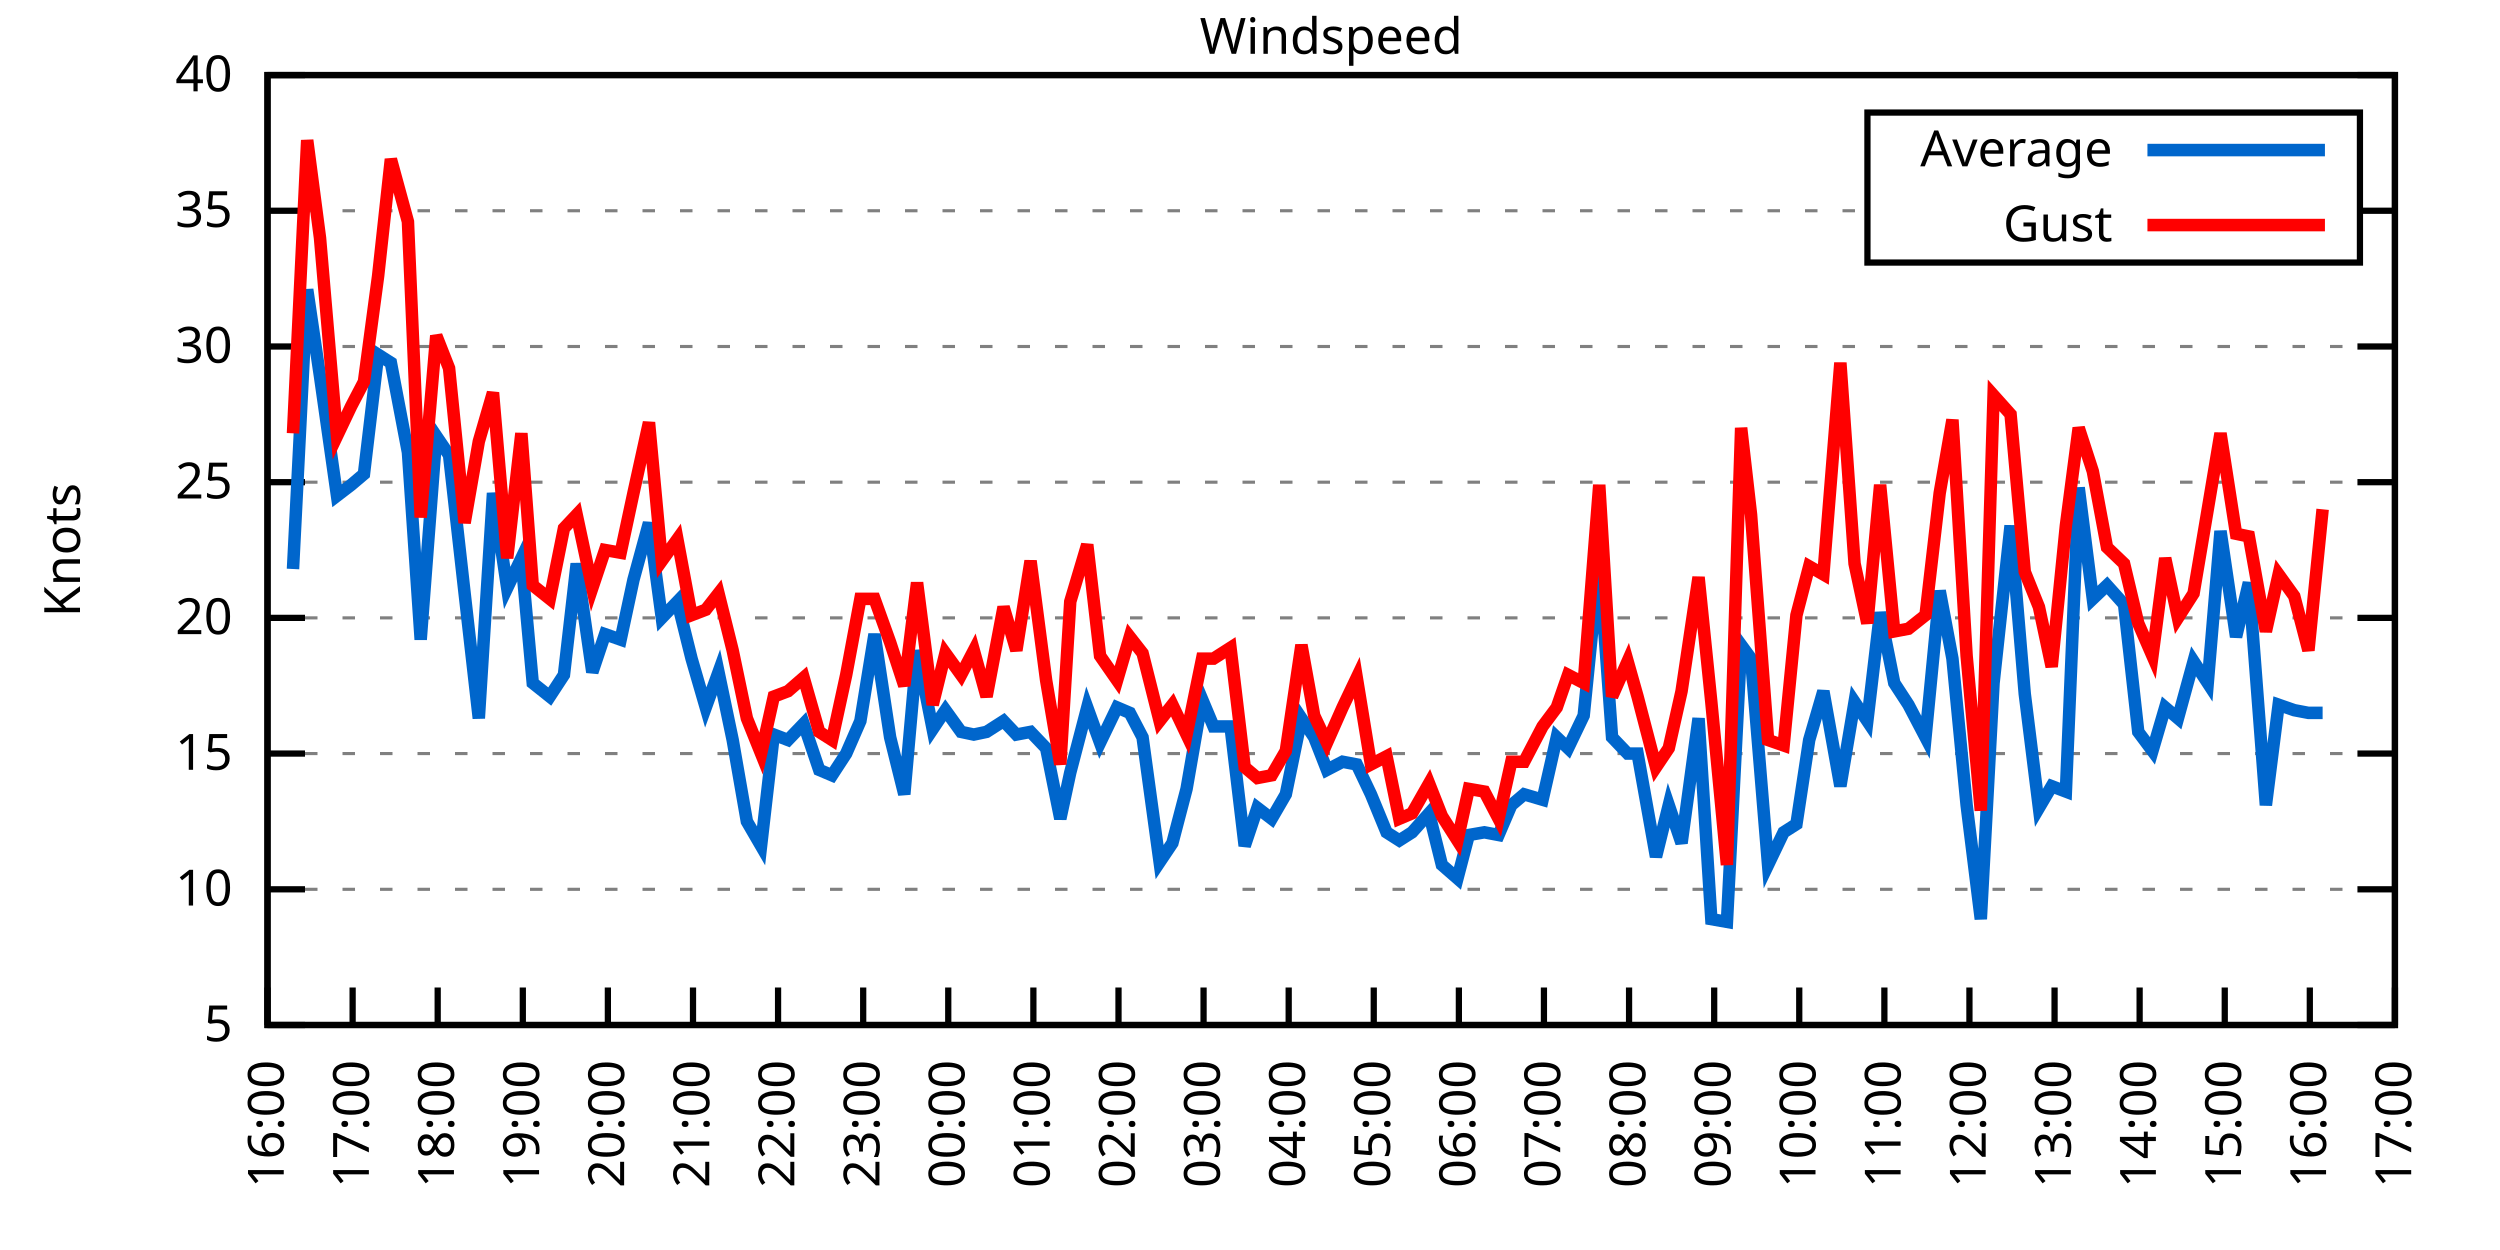
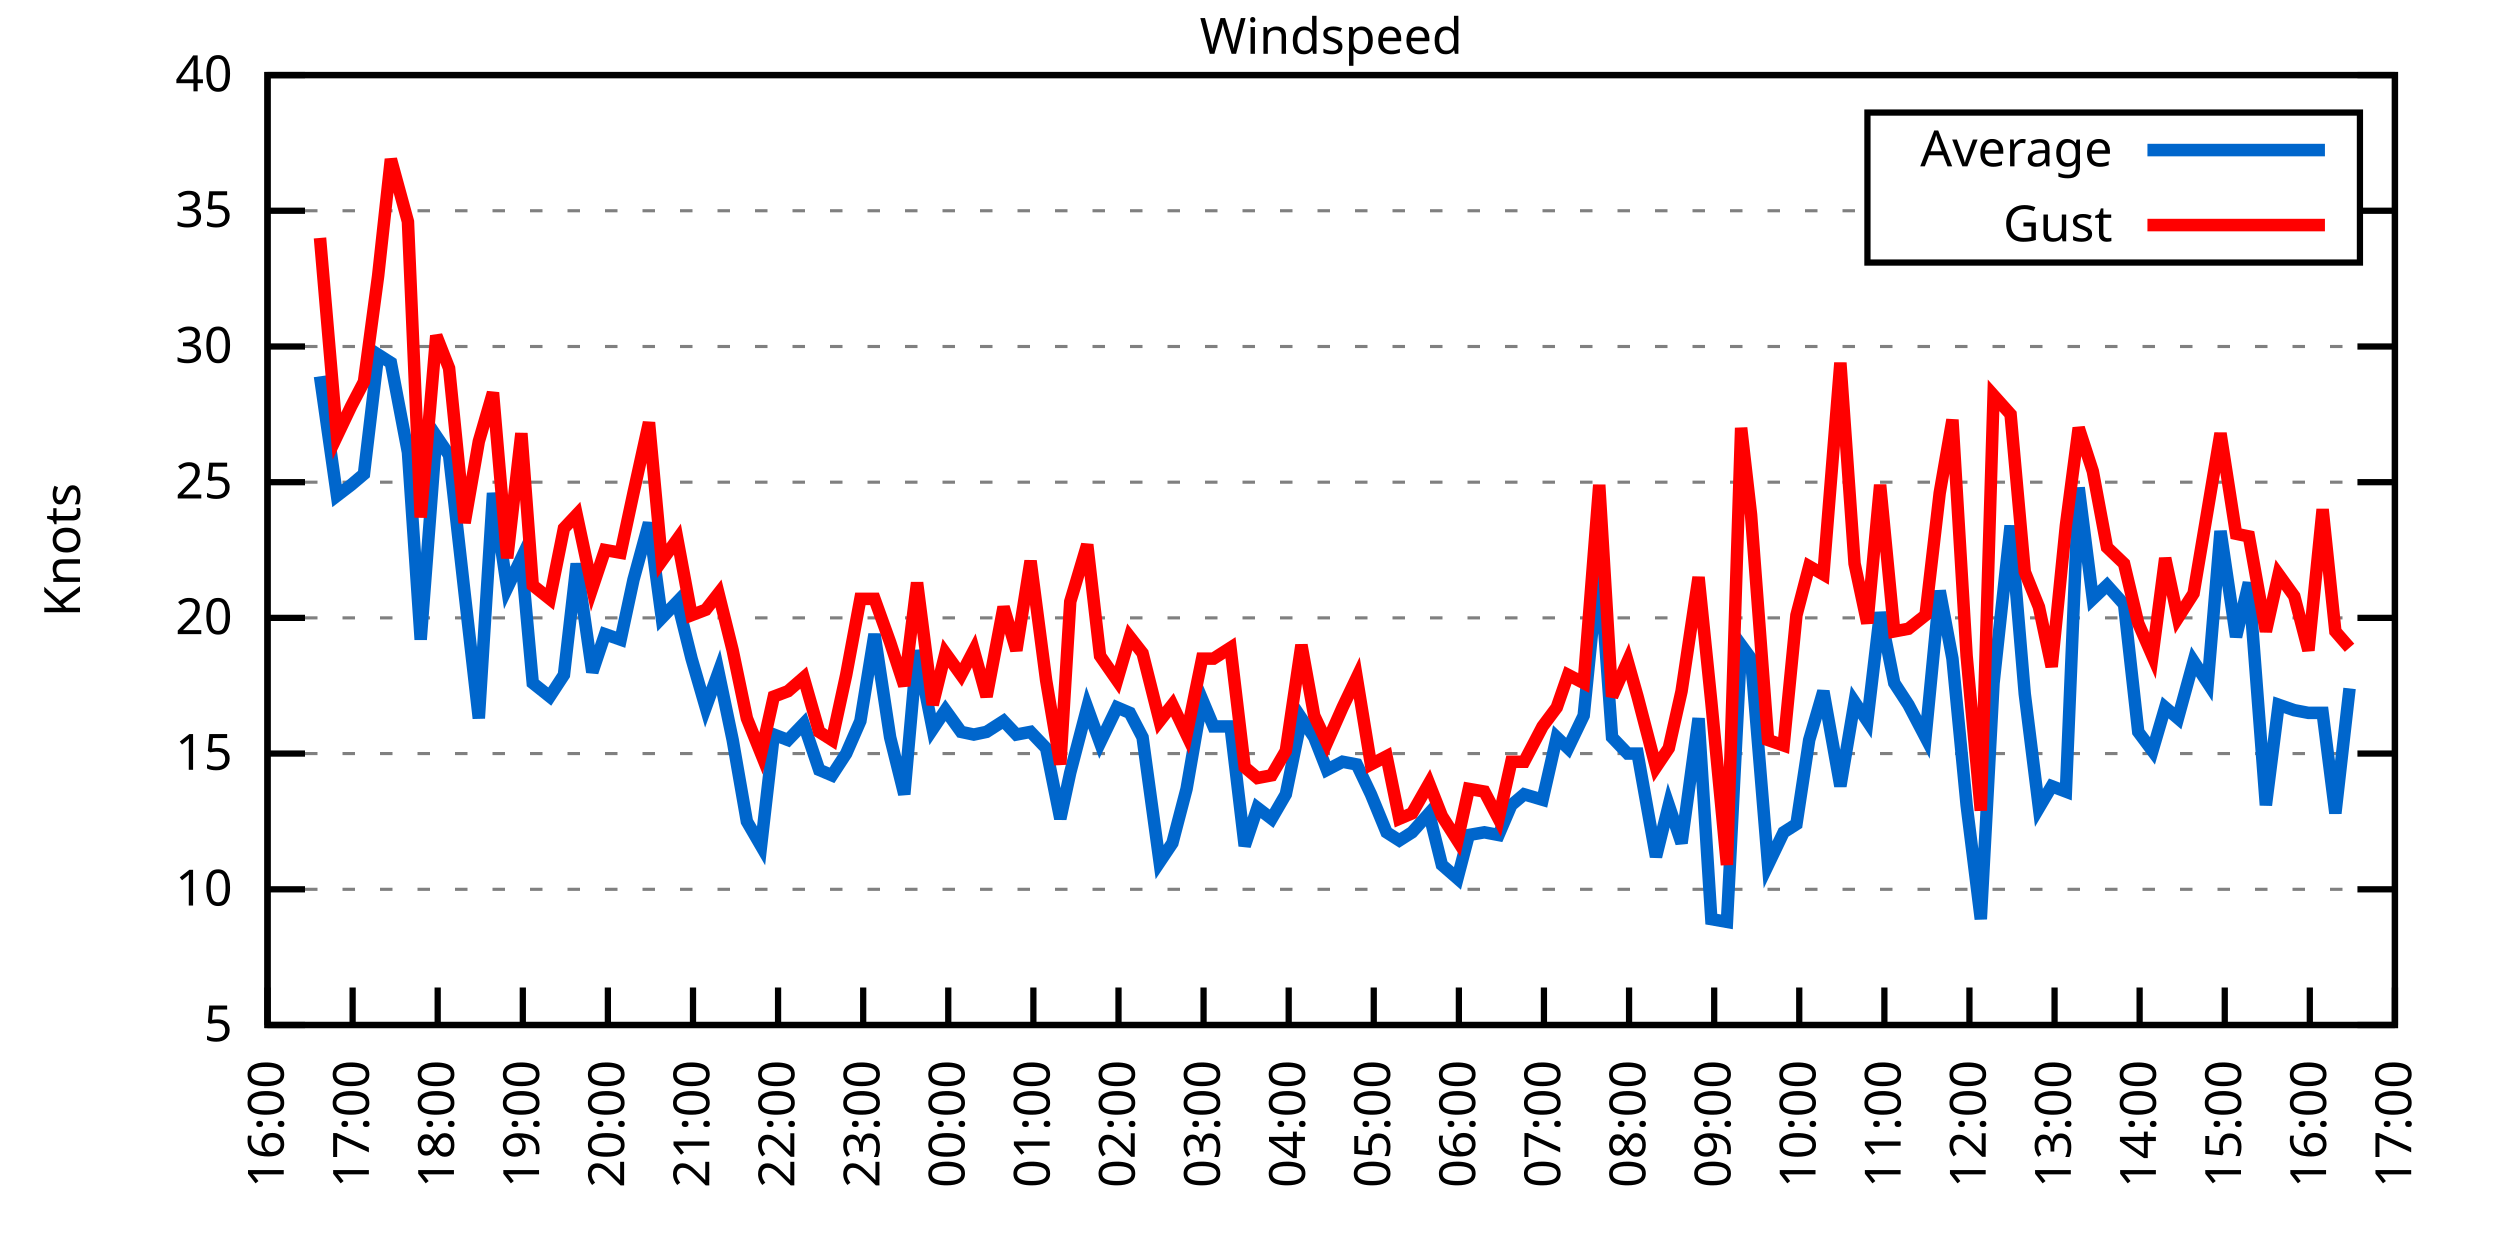
<svg xmlns="http://www.w3.org/2000/svg" xmlns:xlink="http://www.w3.org/1999/xlink" width="400" height="200" viewBox="0 0 400 200">
  <g id="gnuplot_canvas">
    <rect x="0" y="0" width="400" height="200" fill="none" />
    <defs>
      <circle id="gpDot" r="0.5" stroke-width="0.5" stroke="currentColor" />
      <path id="gpPt0" stroke-width="0.333" stroke="currentColor" d="M-1,0 h2 M0,-1 v2" />
      <path id="gpPt1" stroke-width="0.333" stroke="currentColor" d="M-1,-1 L1,1 M1,-1 L-1,1" />
      <path id="gpPt2" stroke-width="0.333" stroke="currentColor" d="M-1,0 L1,0 M0,-1 L0,1 M-1,-1 L1,1 M-1,1 L1,-1" />
      <rect id="gpPt3" stroke-width="0.333" stroke="currentColor" x="-1" y="-1" width="2" height="2" />
      <rect id="gpPt4" stroke-width="0.333" stroke="currentColor" fill="currentColor" x="-1" y="-1" width="2" height="2" />
      <circle id="gpPt5" stroke-width="0.333" stroke="currentColor" cx="0" cy="0" r="1" />
      <use xlink:href="#gpPt5" id="gpPt6" fill="currentColor" stroke="none" />
      <path id="gpPt7" stroke-width="0.333" stroke="currentColor" d="M0,-1.33 L-1.33,0.67 L1.33,0.67 z" />
      <use xlink:href="#gpPt7" id="gpPt8" fill="currentColor" stroke="none" />
      <use xlink:href="#gpPt7" id="gpPt9" stroke="currentColor" transform="rotate(180)" />
      <use xlink:href="#gpPt9" id="gpPt10" fill="currentColor" stroke="none" />
      <use xlink:href="#gpPt3" id="gpPt11" stroke="currentColor" transform="rotate(45)" />
      <use xlink:href="#gpPt11" id="gpPt12" fill="currentColor" stroke="none" />
      <path id="gpPt13" stroke-width="0.333" stroke="currentColor" d="M0,1.330 L1.265,0.411 L0.782,-1.067 L-0.782,-1.076 L-1.265,0.411 z" />
      <use xlink:href="#gpPt13" id="gpPt14" fill="currentColor" stroke="none" />
      <filter id="textbox" filterUnits="objectBoundingBox" x="0" y="0" height="1" width="1">
        <feFlood flood-color="white" flood-opacity="1" result="bgnd" />
        <feComposite in="SourceGraphic" in2="bgnd" operator="atop" />
      </filter>
      <filter id="greybox" filterUnits="objectBoundingBox" x="0" y="0" height="1" width="1">
        <feFlood flood-color="lightgrey" flood-opacity="1" result="grey" />
        <feComposite in="SourceGraphic" in2="grey" operator="atop" />
      </filter>
    </defs>
    <g fill="none" color="white" stroke="currentColor" stroke-width="1.00" stroke-linecap="butt" stroke-linejoin="miter">
</g>
    <g fill="none" color="black" stroke="currentColor" stroke-width="1.00" stroke-linecap="butt" stroke-linejoin="miter">
      <g stroke="none" shape-rendering="crispEdges">
        <polygon fill="rgb(255, 255, 255)" points="42.80,164.00 383.18,164.00 383.18,12.02 42.80,12.02 " />
      </g>
    </g>
    <g fill="none" color="black" stroke="currentColor" stroke-width="1.00" stroke-linecap="butt" stroke-linejoin="miter">
</g>
    <g fill="none" color="black" stroke="black" stroke-width="0.50" stroke-linecap="butt" stroke-linejoin="miter">
</g>
    <g fill="none" color="gray" stroke="currentColor" stroke-width="0.50" stroke-linecap="butt" stroke-linejoin="miter">
      <path stroke="gray" stroke-dasharray="2,4" class="gridline" d="M42.80,164.00 L383.19,164.00  " />
    </g>
    <g fill="none" color="gray" stroke="gray" stroke-width="1.00" stroke-linecap="butt" stroke-linejoin="miter">
</g>
    <g fill="none" color="black" stroke="currentColor" stroke-width="1.00" stroke-linecap="butt" stroke-linejoin="miter">
      <path stroke="black" d="M42.80,164.00 L48.80,164.00 M383.19,164.00 L377.19,164.00  " />
      <g transform="translate(37.20,166.60)" stroke="none" fill="black" font-family="Sans" font-size="8.00" text-anchor="end">
        <text>
          <tspan font-family="Sans"> 5</tspan>
        </text>
      </g>
    </g>
    <g fill="none" color="black" stroke="currentColor" stroke-width="1.00" stroke-linecap="butt" stroke-linejoin="miter">
</g>
    <g fill="none" color="black" stroke="black" stroke-width="0.50" stroke-linecap="butt" stroke-linejoin="miter">
</g>
    <g fill="none" color="gray" stroke="currentColor" stroke-width="0.50" stroke-linecap="butt" stroke-linejoin="miter">
      <path stroke="gray" stroke-dasharray="2,4" class="gridline" d="M42.80,142.29 L383.19,142.29  " />
    </g>
    <g fill="none" color="gray" stroke="gray" stroke-width="1.00" stroke-linecap="butt" stroke-linejoin="miter">
</g>
    <g fill="none" color="black" stroke="currentColor" stroke-width="1.00" stroke-linecap="butt" stroke-linejoin="miter">
      <path stroke="black" d="M42.80,142.29 L48.80,142.29 M383.19,142.29 L377.19,142.29  " />
      <g transform="translate(37.20,144.89)" stroke="none" fill="black" font-family="Sans" font-size="8.00" text-anchor="end">
        <text>
          <tspan font-family="Sans"> 10</tspan>
        </text>
      </g>
    </g>
    <g fill="none" color="black" stroke="currentColor" stroke-width="1.00" stroke-linecap="butt" stroke-linejoin="miter">
</g>
    <g fill="none" color="black" stroke="black" stroke-width="0.50" stroke-linecap="butt" stroke-linejoin="miter">
</g>
    <g fill="none" color="gray" stroke="currentColor" stroke-width="0.50" stroke-linecap="butt" stroke-linejoin="miter">
      <path stroke="gray" stroke-dasharray="2,4" class="gridline" d="M42.80,120.57 L383.19,120.57  " />
    </g>
    <g fill="none" color="gray" stroke="gray" stroke-width="1.00" stroke-linecap="butt" stroke-linejoin="miter">
</g>
    <g fill="none" color="black" stroke="currentColor" stroke-width="1.00" stroke-linecap="butt" stroke-linejoin="miter">
      <path stroke="black" d="M42.80,120.57 L48.80,120.57 M383.19,120.57 L377.19,120.57  " />
      <g transform="translate(37.20,123.17)" stroke="none" fill="black" font-family="Sans" font-size="8.00" text-anchor="end">
        <text>
          <tspan font-family="Sans"> 15</tspan>
        </text>
      </g>
    </g>
    <g fill="none" color="black" stroke="currentColor" stroke-width="1.00" stroke-linecap="butt" stroke-linejoin="miter">
</g>
    <g fill="none" color="black" stroke="black" stroke-width="0.50" stroke-linecap="butt" stroke-linejoin="miter">
</g>
    <g fill="none" color="gray" stroke="currentColor" stroke-width="0.50" stroke-linecap="butt" stroke-linejoin="miter">
      <path stroke="gray" stroke-dasharray="2,4" class="gridline" d="M42.80,98.86 L383.19,98.86  " />
    </g>
    <g fill="none" color="gray" stroke="gray" stroke-width="1.00" stroke-linecap="butt" stroke-linejoin="miter">
</g>
    <g fill="none" color="black" stroke="currentColor" stroke-width="1.00" stroke-linecap="butt" stroke-linejoin="miter">
      <path stroke="black" d="M42.80,98.86 L48.80,98.86 M383.19,98.86 L377.19,98.86  " />
      <g transform="translate(37.20,101.46)" stroke="none" fill="black" font-family="Sans" font-size="8.00" text-anchor="end">
        <text>
          <tspan font-family="Sans"> 20</tspan>
        </text>
      </g>
    </g>
    <g fill="none" color="black" stroke="currentColor" stroke-width="1.00" stroke-linecap="butt" stroke-linejoin="miter">
</g>
    <g fill="none" color="black" stroke="black" stroke-width="0.50" stroke-linecap="butt" stroke-linejoin="miter">
</g>
    <g fill="none" color="gray" stroke="currentColor" stroke-width="0.50" stroke-linecap="butt" stroke-linejoin="miter">
      <path stroke="gray" stroke-dasharray="2,4" class="gridline" d="M42.80,77.15 L383.19,77.15  " />
    </g>
    <g fill="none" color="gray" stroke="gray" stroke-width="1.00" stroke-linecap="butt" stroke-linejoin="miter">
</g>
    <g fill="none" color="black" stroke="currentColor" stroke-width="1.00" stroke-linecap="butt" stroke-linejoin="miter">
      <path stroke="black" d="M42.80,77.15 L48.80,77.15 M383.19,77.15 L377.19,77.15  " />
      <g transform="translate(37.20,79.75)" stroke="none" fill="black" font-family="Sans" font-size="8.00" text-anchor="end">
        <text>
          <tspan font-family="Sans"> 25</tspan>
        </text>
      </g>
    </g>
    <g fill="none" color="black" stroke="currentColor" stroke-width="1.00" stroke-linecap="butt" stroke-linejoin="miter">
</g>
    <g fill="none" color="black" stroke="black" stroke-width="0.50" stroke-linecap="butt" stroke-linejoin="miter">
</g>
    <g fill="none" color="gray" stroke="currentColor" stroke-width="0.50" stroke-linecap="butt" stroke-linejoin="miter">
      <path stroke="gray" stroke-dasharray="2,4" class="gridline" d="M42.80,55.44 L383.19,55.44  " />
    </g>
    <g fill="none" color="gray" stroke="gray" stroke-width="1.00" stroke-linecap="butt" stroke-linejoin="miter">
</g>
    <g fill="none" color="black" stroke="currentColor" stroke-width="1.00" stroke-linecap="butt" stroke-linejoin="miter">
      <path stroke="black" d="M42.80,55.44 L48.80,55.44 M383.19,55.44 L377.19,55.44  " />
      <g transform="translate(37.20,58.04)" stroke="none" fill="black" font-family="Sans" font-size="8.00" text-anchor="end">
        <text>
          <tspan font-family="Sans"> 30</tspan>
        </text>
      </g>
    </g>
    <g fill="none" color="black" stroke="currentColor" stroke-width="1.00" stroke-linecap="butt" stroke-linejoin="miter">
</g>
    <g fill="none" color="black" stroke="black" stroke-width="0.50" stroke-linecap="butt" stroke-linejoin="miter">
</g>
    <g fill="none" color="gray" stroke="currentColor" stroke-width="0.50" stroke-linecap="butt" stroke-linejoin="miter">
      <path stroke="gray" stroke-dasharray="2,4" class="gridline" d="M42.80,33.72 L298.79,33.72 M377.59,33.72 L383.19,33.72  " />
    </g>
    <g fill="none" color="gray" stroke="gray" stroke-width="1.00" stroke-linecap="butt" stroke-linejoin="miter">
</g>
    <g fill="none" color="black" stroke="currentColor" stroke-width="1.00" stroke-linecap="butt" stroke-linejoin="miter">
      <path stroke="black" d="M42.80,33.72 L48.80,33.72 M383.19,33.72 L377.19,33.72  " />
      <g transform="translate(37.20,36.32)" stroke="none" fill="black" font-family="Sans" font-size="8.00" text-anchor="end">
        <text>
          <tspan font-family="Sans"> 35</tspan>
        </text>
      </g>
    </g>
    <g fill="none" color="black" stroke="currentColor" stroke-width="1.00" stroke-linecap="butt" stroke-linejoin="miter">
</g>
    <g fill="none" color="black" stroke="black" stroke-width="0.50" stroke-linecap="butt" stroke-linejoin="miter">
</g>
    <g fill="none" color="gray" stroke="currentColor" stroke-width="0.50" stroke-linecap="butt" stroke-linejoin="miter">
      <path stroke="gray" stroke-dasharray="2,4" class="gridline" d="M42.80,12.01 L383.19,12.01  " />
    </g>
    <g fill="none" color="gray" stroke="gray" stroke-width="1.00" stroke-linecap="butt" stroke-linejoin="miter">
</g>
    <g fill="none" color="black" stroke="currentColor" stroke-width="1.00" stroke-linecap="butt" stroke-linejoin="miter">
      <path stroke="black" d="M42.80,12.01 L48.80,12.01 M383.19,12.01 L377.19,12.01  " />
      <g transform="translate(37.20,14.61)" stroke="none" fill="black" font-family="Sans" font-size="8.00" text-anchor="end">
        <text>
          <tspan font-family="Sans"> 40</tspan>
        </text>
      </g>
    </g>
    <g fill="none" color="black" stroke="currentColor" stroke-width="1.00" stroke-linecap="butt" stroke-linejoin="miter">
      <path stroke="black" d="M42.80,164.00 L42.80,158.00  " />
      <g transform="translate(45.40,169.60) rotate(270.00)" stroke="none" fill="black" font-family="Sans" font-size="8.00" text-anchor="end">
        <text>
          <tspan font-family="Sans">16:00</tspan>
        </text>
      </g>
    </g>
    <g fill="none" color="black" stroke="currentColor" stroke-width="1.00" stroke-linecap="butt" stroke-linejoin="miter">
      <path stroke="black" d="M56.42,164.00 L56.42,158.00  " />
      <g transform="translate(59.02,169.60) rotate(270.00)" stroke="none" fill="black" font-family="Sans" font-size="8.00" text-anchor="end">
        <text>
          <tspan font-family="Sans">17:00</tspan>
        </text>
      </g>
    </g>
    <g fill="none" color="black" stroke="currentColor" stroke-width="1.00" stroke-linecap="butt" stroke-linejoin="miter">
      <path stroke="black" d="M70.03,164.00 L70.03,158.00  " />
      <g transform="translate(72.63,169.60) rotate(270.00)" stroke="none" fill="black" font-family="Sans" font-size="8.00" text-anchor="end">
        <text>
          <tspan font-family="Sans">18:00</tspan>
        </text>
      </g>
    </g>
    <g fill="none" color="black" stroke="currentColor" stroke-width="1.00" stroke-linecap="butt" stroke-linejoin="miter">
      <path stroke="black" d="M83.65,164.00 L83.65,158.00  " />
      <g transform="translate(86.25,169.60) rotate(270.00)" stroke="none" fill="black" font-family="Sans" font-size="8.00" text-anchor="end">
        <text>
          <tspan font-family="Sans">19:00</tspan>
        </text>
      </g>
    </g>
    <g fill="none" color="black" stroke="currentColor" stroke-width="1.00" stroke-linecap="butt" stroke-linejoin="miter">
      <path stroke="black" d="M97.26,164.00 L97.26,158.00  " />
      <g transform="translate(99.86,169.60) rotate(270.00)" stroke="none" fill="black" font-family="Sans" font-size="8.00" text-anchor="end">
        <text>
          <tspan font-family="Sans">20:00</tspan>
        </text>
      </g>
    </g>
    <g fill="none" color="black" stroke="currentColor" stroke-width="1.00" stroke-linecap="butt" stroke-linejoin="miter">
      <path stroke="black" d="M110.88,164.00 L110.88,158.00  " />
      <g transform="translate(113.48,169.60) rotate(270.00)" stroke="none" fill="black" font-family="Sans" font-size="8.00" text-anchor="end">
        <text>
          <tspan font-family="Sans">21:00</tspan>
        </text>
      </g>
    </g>
    <g fill="none" color="black" stroke="currentColor" stroke-width="1.00" stroke-linecap="butt" stroke-linejoin="miter">
      <path stroke="black" d="M124.49,164.00 L124.49,158.00  " />
      <g transform="translate(127.09,169.60) rotate(270.00)" stroke="none" fill="black" font-family="Sans" font-size="8.00" text-anchor="end">
        <text>
          <tspan font-family="Sans">22:00</tspan>
        </text>
      </g>
    </g>
    <g fill="none" color="black" stroke="currentColor" stroke-width="1.00" stroke-linecap="butt" stroke-linejoin="miter">
      <path stroke="black" d="M138.11,164.00 L138.11,158.00  " />
      <g transform="translate(140.71,169.60) rotate(270.00)" stroke="none" fill="black" font-family="Sans" font-size="8.00" text-anchor="end">
        <text>
          <tspan font-family="Sans">23:00</tspan>
        </text>
      </g>
    </g>
    <g fill="none" color="black" stroke="currentColor" stroke-width="1.00" stroke-linecap="butt" stroke-linejoin="miter">
      <path stroke="black" d="M151.72,164.00 L151.72,158.00  " />
      <g transform="translate(154.32,169.60) rotate(270.00)" stroke="none" fill="black" font-family="Sans" font-size="8.00" text-anchor="end">
        <text>
          <tspan font-family="Sans">00:00</tspan>
        </text>
      </g>
    </g>
    <g fill="none" color="black" stroke="currentColor" stroke-width="1.00" stroke-linecap="butt" stroke-linejoin="miter">
      <path stroke="black" d="M165.34,164.00 L165.34,158.00  " />
      <g transform="translate(167.94,169.60) rotate(270.00)" stroke="none" fill="black" font-family="Sans" font-size="8.00" text-anchor="end">
        <text>
          <tspan font-family="Sans">01:00</tspan>
        </text>
      </g>
    </g>
    <g fill="none" color="black" stroke="currentColor" stroke-width="1.00" stroke-linecap="butt" stroke-linejoin="miter">
      <path stroke="black" d="M178.96,164.00 L178.96,158.00  " />
      <g transform="translate(181.56,169.60) rotate(270.00)" stroke="none" fill="black" font-family="Sans" font-size="8.00" text-anchor="end">
        <text>
          <tspan font-family="Sans">02:00</tspan>
        </text>
      </g>
    </g>
    <g fill="none" color="black" stroke="currentColor" stroke-width="1.00" stroke-linecap="butt" stroke-linejoin="miter">
      <path stroke="black" d="M192.57,164.00 L192.57,158.00  " />
      <g transform="translate(195.17,169.60) rotate(270.00)" stroke="none" fill="black" font-family="Sans" font-size="8.00" text-anchor="end">
        <text>
          <tspan font-family="Sans">03:00</tspan>
        </text>
      </g>
    </g>
    <g fill="none" color="black" stroke="currentColor" stroke-width="1.00" stroke-linecap="butt" stroke-linejoin="miter">
      <path stroke="black" d="M206.19,164.00 L206.19,158.00  " />
      <g transform="translate(208.79,169.60) rotate(270.00)" stroke="none" fill="black" font-family="Sans" font-size="8.00" text-anchor="end">
        <text>
          <tspan font-family="Sans">04:00</tspan>
        </text>
      </g>
    </g>
    <g fill="none" color="black" stroke="currentColor" stroke-width="1.00" stroke-linecap="butt" stroke-linejoin="miter">
      <path stroke="black" d="M219.80,164.00 L219.80,158.00  " />
      <g transform="translate(222.40,169.60) rotate(270.00)" stroke="none" fill="black" font-family="Sans" font-size="8.00" text-anchor="end">
        <text>
          <tspan font-family="Sans">05:00</tspan>
        </text>
      </g>
    </g>
    <g fill="none" color="black" stroke="currentColor" stroke-width="1.00" stroke-linecap="butt" stroke-linejoin="miter">
      <path stroke="black" d="M233.42,164.00 L233.42,158.00  " />
      <g transform="translate(236.02,169.60) rotate(270.00)" stroke="none" fill="black" font-family="Sans" font-size="8.00" text-anchor="end">
        <text>
          <tspan font-family="Sans">06:00</tspan>
        </text>
      </g>
    </g>
    <g fill="none" color="black" stroke="currentColor" stroke-width="1.00" stroke-linecap="butt" stroke-linejoin="miter">
      <path stroke="black" d="M247.03,164.00 L247.03,158.00  " />
      <g transform="translate(249.63,169.60) rotate(270.00)" stroke="none" fill="black" font-family="Sans" font-size="8.00" text-anchor="end">
        <text>
          <tspan font-family="Sans">07:00</tspan>
        </text>
      </g>
    </g>
    <g fill="none" color="black" stroke="currentColor" stroke-width="1.00" stroke-linecap="butt" stroke-linejoin="miter">
      <path stroke="black" d="M260.65,164.00 L260.65,158.00  " />
      <g transform="translate(263.25,169.60) rotate(270.00)" stroke="none" fill="black" font-family="Sans" font-size="8.00" text-anchor="end">
        <text>
          <tspan font-family="Sans">08:00</tspan>
        </text>
      </g>
    </g>
    <g fill="none" color="black" stroke="currentColor" stroke-width="1.00" stroke-linecap="butt" stroke-linejoin="miter">
      <path stroke="black" d="M274.27,164.00 L274.27,158.00  " />
      <g transform="translate(276.87,169.60) rotate(270.00)" stroke="none" fill="black" font-family="Sans" font-size="8.00" text-anchor="end">
        <text>
          <tspan font-family="Sans">09:00</tspan>
        </text>
      </g>
    </g>
    <g fill="none" color="black" stroke="currentColor" stroke-width="1.00" stroke-linecap="butt" stroke-linejoin="miter">
      <path stroke="black" d="M287.88,164.00 L287.88,158.00  " />
      <g transform="translate(290.48,169.60) rotate(270.00)" stroke="none" fill="black" font-family="Sans" font-size="8.00" text-anchor="end">
        <text>
          <tspan font-family="Sans">10:00</tspan>
        </text>
      </g>
    </g>
    <g fill="none" color="black" stroke="currentColor" stroke-width="1.00" stroke-linecap="butt" stroke-linejoin="miter">
      <path stroke="black" d="M301.50,164.00 L301.50,158.00  " />
      <g transform="translate(304.10,169.60) rotate(270.00)" stroke="none" fill="black" font-family="Sans" font-size="8.00" text-anchor="end">
        <text>
          <tspan font-family="Sans">11:00</tspan>
        </text>
      </g>
    </g>
    <g fill="none" color="black" stroke="currentColor" stroke-width="1.00" stroke-linecap="butt" stroke-linejoin="miter">
      <path stroke="black" d="M315.11,164.00 L315.11,158.00  " />
      <g transform="translate(317.71,169.60) rotate(270.00)" stroke="none" fill="black" font-family="Sans" font-size="8.00" text-anchor="end">
        <text>
          <tspan font-family="Sans">12:00</tspan>
        </text>
      </g>
    </g>
    <g fill="none" color="black" stroke="currentColor" stroke-width="1.00" stroke-linecap="butt" stroke-linejoin="miter">
      <path stroke="black" d="M328.73,164.00 L328.73,158.00  " />
      <g transform="translate(331.33,169.60) rotate(270.00)" stroke="none" fill="black" font-family="Sans" font-size="8.00" text-anchor="end">
        <text>
          <tspan font-family="Sans">13:00</tspan>
        </text>
      </g>
    </g>
    <g fill="none" color="black" stroke="currentColor" stroke-width="1.00" stroke-linecap="butt" stroke-linejoin="miter">
      <path stroke="black" d="M342.34,164.00 L342.34,158.00  " />
      <g transform="translate(344.94,169.60) rotate(270.00)" stroke="none" fill="black" font-family="Sans" font-size="8.00" text-anchor="end">
        <text>
          <tspan font-family="Sans">14:00</tspan>
        </text>
      </g>
    </g>
    <g fill="none" color="black" stroke="currentColor" stroke-width="1.00" stroke-linecap="butt" stroke-linejoin="miter">
      <path stroke="black" d="M355.96,164.00 L355.96,158.00  " />
      <g transform="translate(358.56,169.60) rotate(270.00)" stroke="none" fill="black" font-family="Sans" font-size="8.00" text-anchor="end">
        <text>
          <tspan font-family="Sans">15:00</tspan>
        </text>
      </g>
    </g>
    <g fill="none" color="black" stroke="currentColor" stroke-width="1.00" stroke-linecap="butt" stroke-linejoin="miter">
      <path stroke="black" d="M369.57,164.00 L369.57,158.00  " />
      <g transform="translate(372.17,169.60) rotate(270.00)" stroke="none" fill="black" font-family="Sans" font-size="8.00" text-anchor="end">
        <text>
          <tspan font-family="Sans">16:00</tspan>
        </text>
      </g>
    </g>
    <g fill="none" color="black" stroke="currentColor" stroke-width="1.00" stroke-linecap="butt" stroke-linejoin="miter">
      <path stroke="black" d="M383.19,164.00 L383.19,158.00  " />
      <g transform="translate(385.79,169.60) rotate(270.00)" stroke="none" fill="black" font-family="Sans" font-size="8.00" text-anchor="end">
        <text>
          <tspan font-family="Sans">17:00</tspan>
        </text>
      </g>
    </g>
    <g fill="none" color="black" stroke="currentColor" stroke-width="1.00" stroke-linecap="butt" stroke-linejoin="miter">
</g>
    <g fill="none" color="black" stroke="currentColor" stroke-width="1.00" stroke-linecap="butt" stroke-linejoin="miter">
      <path stroke="black" d="M42.80,12.01 L42.80,164.00 L383.19,164.00 L383.19,12.01 L42.80,12.01 Z  " />
    </g>
    <g fill="none" color="black" stroke="currentColor" stroke-width="1.00" stroke-linecap="butt" stroke-linejoin="miter">
</g>
    <g fill="none" color="black" stroke="currentColor" stroke-width="1.00" stroke-linecap="butt" stroke-linejoin="miter">
      <path stroke="black" d="M298.79,42.01 L298.79,18.01 L377.59,18.01 L377.59,42.01 L298.79,42.01 Z  " />
    </g>
    <g id="Windspeed_plot_1">
      <g fill="none" color="white" stroke="black" stroke-width="2.00" stroke-linecap="butt" stroke-linejoin="miter">
</g>
      <g fill="none" color="black" stroke="currentColor" stroke-width="2.00" stroke-linecap="butt" stroke-linejoin="miter">
        <g transform="translate(337.99,26.61)" stroke="none" fill="black" font-family="Sans" font-size="8.00" text-anchor="end">
          <text>
            <tspan font-family="Sans">Average</tspan>
          </text>
        </g>
      </g>
      <g fill="none" color="black" stroke="currentColor" stroke-width="2.00" stroke-linecap="butt" stroke-linejoin="miter">
-         <path stroke="rgb(  0, 102, 204)" d="M343.59,24.01 L371.99,24.01 M46.88,91.04 L49.15,46.32 L51.20,60.21 L53.92,79.32 L56.19,77.58 L58.23,75.85   L60.50,56.74 L62.54,58.04 L65.27,72.37 L67.31,102.34 L69.80,69.77 L71.85,72.81 L74.34,94.95 L76.61,114.93   L78.88,78.89 L81.15,94.08 L83.42,89.31 L85.24,109.28 L87.96,111.45 L90.23,107.98 L92.27,90.18 L94.77,107.55   L96.81,101.47 L99.30,102.34 L101.35,92.78 L103.84,83.66 L105.89,98.86 L108.38,96.26 L110.65,105.38 L112.92,113.19   L114.96,107.55 L117.23,118.40 L119.50,131.43 L121.77,135.34 L123.81,117.53 L126.08,118.40 L128.58,115.80 L131.07,123.18   L133.12,124.05 L135.39,120.57 L137.66,115.36 L139.92,101.47 L142.42,117.97 L144.69,127.09 L146.73,104.07 L149.23,116.67   L151.27,113.63 L153.77,117.10 L155.81,117.53 L157.85,117.10 L160.57,115.36 L162.62,117.53 L164.89,117.10 L167.38,119.71   L169.65,131.00 L171.24,123.61 L173.96,113.19 L176.01,118.84 L178.73,113.19 L180.77,114.06 L182.81,117.97 L185.54,137.94   L187.58,134.90 L189.85,126.22 L192.34,111.89 L194.16,116.23 L196.88,116.23 L199.15,135.34 L201.19,129.26 L203.46,131.00   L205.73,127.09 L208.23,114.93 L210.27,117.97 L212.31,123.18 L214.81,121.88 L217.08,122.31 L219.35,127.09 L221.85,133.17   L223.89,134.47 L225.93,133.17 L228.65,130.13 L230.70,138.38 L233.19,140.55 L235.01,133.60 L237.50,133.17 L239.77,133.60   L241.81,128.83 L243.86,127.09 L246.81,127.96 L249.08,117.97 L250.89,119.71 L253.39,114.49 L255.88,89.74 L257.93,117.97   L260.42,120.57 L262.01,120.57 L264.96,137.08 L267.00,128.83 L269.05,134.90 L271.77,114.93 L273.81,147.06 L276.31,147.50   L278.58,103.20 L280.17,105.38 L282.89,138.38 L285.38,133.17 L287.43,131.86 L289.47,118.40 L291.74,110.59 L294.46,125.79   L296.73,112.32 L298.77,115.36 L300.82,97.99 L303.08,109.28 L305.35,112.76 L308.08,117.97 L310.35,94.52 L312.39,105.38   L314.66,128.83 L316.93,147.06 L318.97,109.28 L321.69,84.10 L323.96,111.02 L326.23,129.26 L328.27,125.79 L330.54,126.65   L332.59,78.02 L334.85,95.82 L337.12,93.65 L339.85,96.69 L342.12,117.10 L344.39,120.14 L346.43,113.19 L348.47,114.93   L350.97,105.81 L353.24,109.28 L355.28,84.97 L357.77,101.90 L359.82,93.22 L362.54,128.83 L364.58,112.76 L367.08,113.63   L369.35,114.06 L371.62,114.06  " />
+         <path stroke="rgb(  0, 102, 204)" d="M343.59,24.01 L371.99,24.01 M51.20,60.21 L53.92,79.32 L56.19,77.58 L58.23,75.85 L60.50,56.74 L62.54,58.04   L65.27,72.37 L67.31,102.34 L69.80,69.77 L71.85,72.81 L74.34,94.95 L76.61,114.93 L78.88,78.89 L81.15,94.08   L83.42,89.31 L85.24,109.28 L87.96,111.45 L90.23,107.98 L92.27,90.18 L94.77,107.55 L96.81,101.47 L99.30,102.34   L101.35,92.78 L103.84,83.66 L105.89,98.86 L108.38,96.26 L110.65,105.38 L112.92,113.19 L114.96,107.55 L117.23,118.40   L119.50,131.43 L121.77,135.34 L123.81,117.53 L126.08,118.40 L128.58,115.80 L131.07,123.18 L133.12,124.05 L135.39,120.57   L137.66,115.36 L139.92,101.47 L142.42,117.97 L144.69,127.09 L146.73,104.07 L149.23,116.67 L151.27,113.63 L153.77,117.10   L155.81,117.53 L157.85,117.10 L160.57,115.36 L162.62,117.53 L164.89,117.10 L167.38,119.71 L169.65,131.00 L171.24,123.61   L173.96,113.19 L176.01,118.84 L178.73,113.19 L180.77,114.06 L182.81,117.97 L185.54,137.94 L187.58,134.90 L189.85,126.22   L192.34,111.89 L194.16,116.23 L196.88,116.23 L199.15,135.34 L201.19,129.26 L203.46,131.00 L205.73,127.09 L208.23,114.93   L210.27,117.97 L212.31,123.18 L214.81,121.88 L217.08,122.31 L219.35,127.09 L221.85,133.17 L223.89,134.47 L225.93,133.17   L228.65,130.13 L230.70,138.38 L233.19,140.55 L235.01,133.60 L237.50,133.17 L239.77,133.60 L241.81,128.83 L243.86,127.09   L246.81,127.96 L249.08,117.97 L250.89,119.71 L253.39,114.49 L255.88,89.74 L257.93,117.97 L260.42,120.57 L262.01,120.57   L264.96,137.08 L267.00,128.83 L269.05,134.90 L271.77,114.93 L273.81,147.06 L276.31,147.50 L278.58,103.20 L280.17,105.38   L282.89,138.38 L285.38,133.17 L287.43,131.86 L289.47,118.40 L291.74,110.59 L294.46,125.79 L296.73,112.32 L298.77,115.36   L300.82,97.99 L303.08,109.28 L305.35,112.76 L308.08,117.97 L310.35,94.52 L312.39,105.38 L314.66,128.83 L316.93,147.06   L318.97,109.28 L321.69,84.10 L323.96,111.02 L326.23,129.26 L328.27,125.79 L330.54,126.65 L332.59,78.02 L334.85,95.82   L337.12,93.65 L339.85,96.69 L342.12,117.10 L344.39,120.14 L346.43,113.19 L348.47,114.93 L350.97,105.81 L353.24,109.28   L355.28,84.97 L357.77,101.90 L359.82,93.22 L362.54,128.83 L364.58,112.76 L367.08,113.63 L369.35,114.06 L371.62,114.06   L373.66,130.13 L375.93,110.15  " />
      </g>
    </g>
    <g id="Windspeed_plot_2">
      <g fill="none" color="black" stroke="currentColor" stroke-width="2.00" stroke-linecap="butt" stroke-linejoin="miter">
        <g transform="translate(337.99,38.61)" stroke="none" fill="black" font-family="Sans" font-size="8.00" text-anchor="end">
          <text>
            <tspan font-family="Sans">Gust</tspan>
          </text>
        </g>
      </g>
      <g fill="none" color="black" stroke="currentColor" stroke-width="2.00" stroke-linecap="butt" stroke-linejoin="miter">
-         <path stroke="rgb(255,   0,   0)" d="M343.59,36.01 L371.99,36.01 M46.88,69.33 L49.15,22.43 L51.20,38.07 L53.92,69.77 L56.19,64.99 L58.23,61.08   L60.50,44.15 L62.54,25.47 L65.27,35.46 L67.31,82.79 L69.80,53.70 L71.85,58.91 L74.34,83.66 L76.61,70.63   L78.88,62.82 L81.15,89.31 L83.42,69.33 L85.24,93.65 L87.96,95.82 L90.23,84.53 L92.27,82.36 L94.77,94.08   L96.81,88.00 L99.30,88.44 L101.35,78.89 L103.84,67.59 L105.89,89.74 L108.38,86.27 L110.65,98.43 L112.92,97.56   L114.96,94.95 L117.23,104.07 L119.50,114.93 L121.77,120.57 L123.81,111.45 L126.08,110.59 L128.58,108.42 L131.07,117.10   L133.12,118.40 L135.39,107.98 L137.66,95.82 L139.92,95.82 L142.42,102.77 L144.69,109.72 L146.73,93.22 L149.23,112.76   L151.27,104.51 L153.77,107.98 L155.81,104.07 L157.85,111.45 L160.57,97.12 L162.62,104.07 L164.89,89.74 L167.38,108.85   L169.65,122.31 L171.24,96.26 L173.96,87.14 L176.01,104.94 L178.73,108.85 L180.77,101.90 L182.81,104.51 L185.54,115.36   L187.58,112.76 L189.85,117.53 L192.34,105.38 L194.16,105.38 L196.88,103.64 L199.15,122.75 L201.19,124.48 L203.46,124.05   L205.73,120.14 L208.23,103.20 L210.27,114.49 L212.31,118.84 L214.81,113.19 L217.08,108.42 L219.35,122.31 L221.85,121.01   L223.89,131.00 L225.93,130.13 L228.65,125.35 L230.70,130.56 L233.19,134.47 L235.01,126.22 L237.50,126.65 L239.77,131.00   L241.81,121.88 L243.86,121.88 L246.81,116.23 L249.08,113.19 L250.89,107.98 L253.39,109.28 L255.88,77.58 L257.93,111.45   L260.42,105.81 L262.01,111.45 L264.96,122.75 L267.00,119.71 L269.05,110.59 L271.77,92.35 L273.81,112.32 L276.31,138.38   L278.58,68.46 L280.17,82.36 L282.89,118.40 L285.38,119.27 L287.43,98.43 L289.47,90.61 L291.74,91.91 L294.46,58.04   L296.73,90.18 L298.77,99.73 L300.82,77.58 L303.08,101.03 L305.35,100.60 L308.08,98.43 L310.35,78.89 L312.39,67.16   L314.66,104.94 L316.93,129.69 L318.97,63.25 L321.69,66.29 L323.96,91.48 L326.23,97.12 L328.27,106.68 L330.54,84.10   L332.59,68.46 L334.85,75.41 L337.12,87.57 L339.85,90.18 L342.12,99.73 L344.39,104.94 L346.43,89.31 L348.47,98.86   L350.97,94.95 L353.24,81.49 L355.28,69.33 L357.77,85.40 L359.82,85.83 L362.54,101.03 L364.58,91.91 L367.08,95.39   L369.35,104.07 L371.62,81.49  " />
+         <path stroke="rgb(255,   0,   0)" d="M343.59,36.01 L371.99,36.01 M51.20,38.07 L53.92,69.77 L56.19,64.99 L58.23,61.08 L60.50,44.15 L62.54,25.47   L65.27,35.46 L67.31,82.79 L69.80,53.70 L71.85,58.91 L74.34,83.66 L76.61,70.63 L78.88,62.82 L81.15,89.31   L83.42,69.33 L85.24,93.65 L87.96,95.82 L90.23,84.53 L92.27,82.36 L94.77,94.08 L96.81,88.00 L99.30,88.44   L101.35,78.89 L103.84,67.59 L105.89,89.74 L108.38,86.27 L110.65,98.43 L112.92,97.56 L114.96,94.95 L117.23,104.07   L119.50,114.93 L121.77,120.57 L123.81,111.45 L126.08,110.59 L128.58,108.42 L131.07,117.10 L133.12,118.40 L135.39,107.98   L137.66,95.82 L139.92,95.82 L142.42,102.77 L144.69,109.72 L146.73,93.22 L149.23,112.76 L151.27,104.51 L153.77,107.98   L155.81,104.07 L157.85,111.45 L160.57,97.12 L162.62,104.07 L164.89,89.74 L167.38,108.85 L169.65,122.31 L171.24,96.26   L173.96,87.14 L176.01,104.94 L178.73,108.85 L180.77,101.90 L182.81,104.51 L185.54,115.36 L187.58,112.76 L189.85,117.53   L192.34,105.38 L194.16,105.38 L196.88,103.64 L199.15,122.75 L201.19,124.48 L203.46,124.05 L205.73,120.14 L208.23,103.20   L210.27,114.49 L212.31,118.84 L214.81,113.19 L217.08,108.42 L219.35,122.31 L221.85,121.01 L223.89,131.00 L225.93,130.13   L228.65,125.35 L230.70,130.56 L233.19,134.47 L235.01,126.22 L237.50,126.65 L239.77,131.00 L241.81,121.88 L243.86,121.88   L246.81,116.23 L249.08,113.19 L250.89,107.98 L253.39,109.28 L255.88,77.58 L257.93,111.45 L260.42,105.81 L262.01,111.45   L264.96,122.75 L267.00,119.71 L269.05,110.59 L271.77,92.35 L273.81,112.32 L276.31,138.38 L278.58,68.46 L280.17,82.36   L282.89,118.40 L285.38,119.27 L287.43,98.43 L289.47,90.61 L291.74,91.91 L294.46,58.04 L296.73,90.18 L298.77,99.73   L300.82,77.58 L303.08,101.03 L305.35,100.60 L308.08,98.43 L310.35,78.89 L312.39,67.16 L314.66,104.94 L316.93,129.69   L318.97,63.25 L321.69,66.29 L323.96,91.48 L326.23,97.12 L328.27,106.68 L330.54,84.10 L332.59,68.46 L334.85,75.41   L337.12,87.57 L339.85,90.18 L342.12,99.73 L344.39,104.94 L346.43,89.31 L348.47,98.86 L350.97,94.95 L353.24,81.49   L355.28,69.33 L357.77,85.40 L359.82,85.83 L362.54,101.03 L364.58,91.91 L367.08,95.39 L369.35,104.07 L371.62,81.49   L373.66,101.03 L375.93,103.64  " />
      </g>
    </g>
    <g fill="none" color="black" stroke="currentColor" stroke-width="2.00" stroke-linecap="butt" stroke-linejoin="miter">
</g>
    <g fill="none" color="black" stroke="black" stroke-width="1.00" stroke-linecap="butt" stroke-linejoin="miter">
</g>
    <g fill="none" color="black" stroke="currentColor" stroke-width="1.00" stroke-linecap="butt" stroke-linejoin="miter">
      <path stroke="black" d="M42.80,12.01 L42.80,164.00 L383.19,164.00 L383.19,12.01 L42.80,12.01 Z  " />
      <g transform="translate(12.80,88.01) rotate(270.00)" stroke="none" fill="black" font-family="Sans" font-size="8.00" text-anchor="middle">
        <text>
          <tspan font-family="Sans">Knots</tspan>
        </text>
      </g>
    </g>
    <g fill="none" color="black" stroke="currentColor" stroke-width="1.00" stroke-linecap="butt" stroke-linejoin="miter">
</g>
    <g fill="none" color="black" stroke="currentColor" stroke-width="1.00" stroke-linecap="butt" stroke-linejoin="miter">
      <g transform="translate(212.99,8.61)" stroke="none" fill="black" font-family="Sans" font-size="8.00" text-anchor="middle">
        <text>
          <tspan font-family="Sans">Windspeed</tspan>
        </text>
      </g>
    </g>
    <g fill="none" color="black" stroke="currentColor" stroke-width="1.00" stroke-linecap="butt" stroke-linejoin="miter">
</g>
  </g>
</svg>
